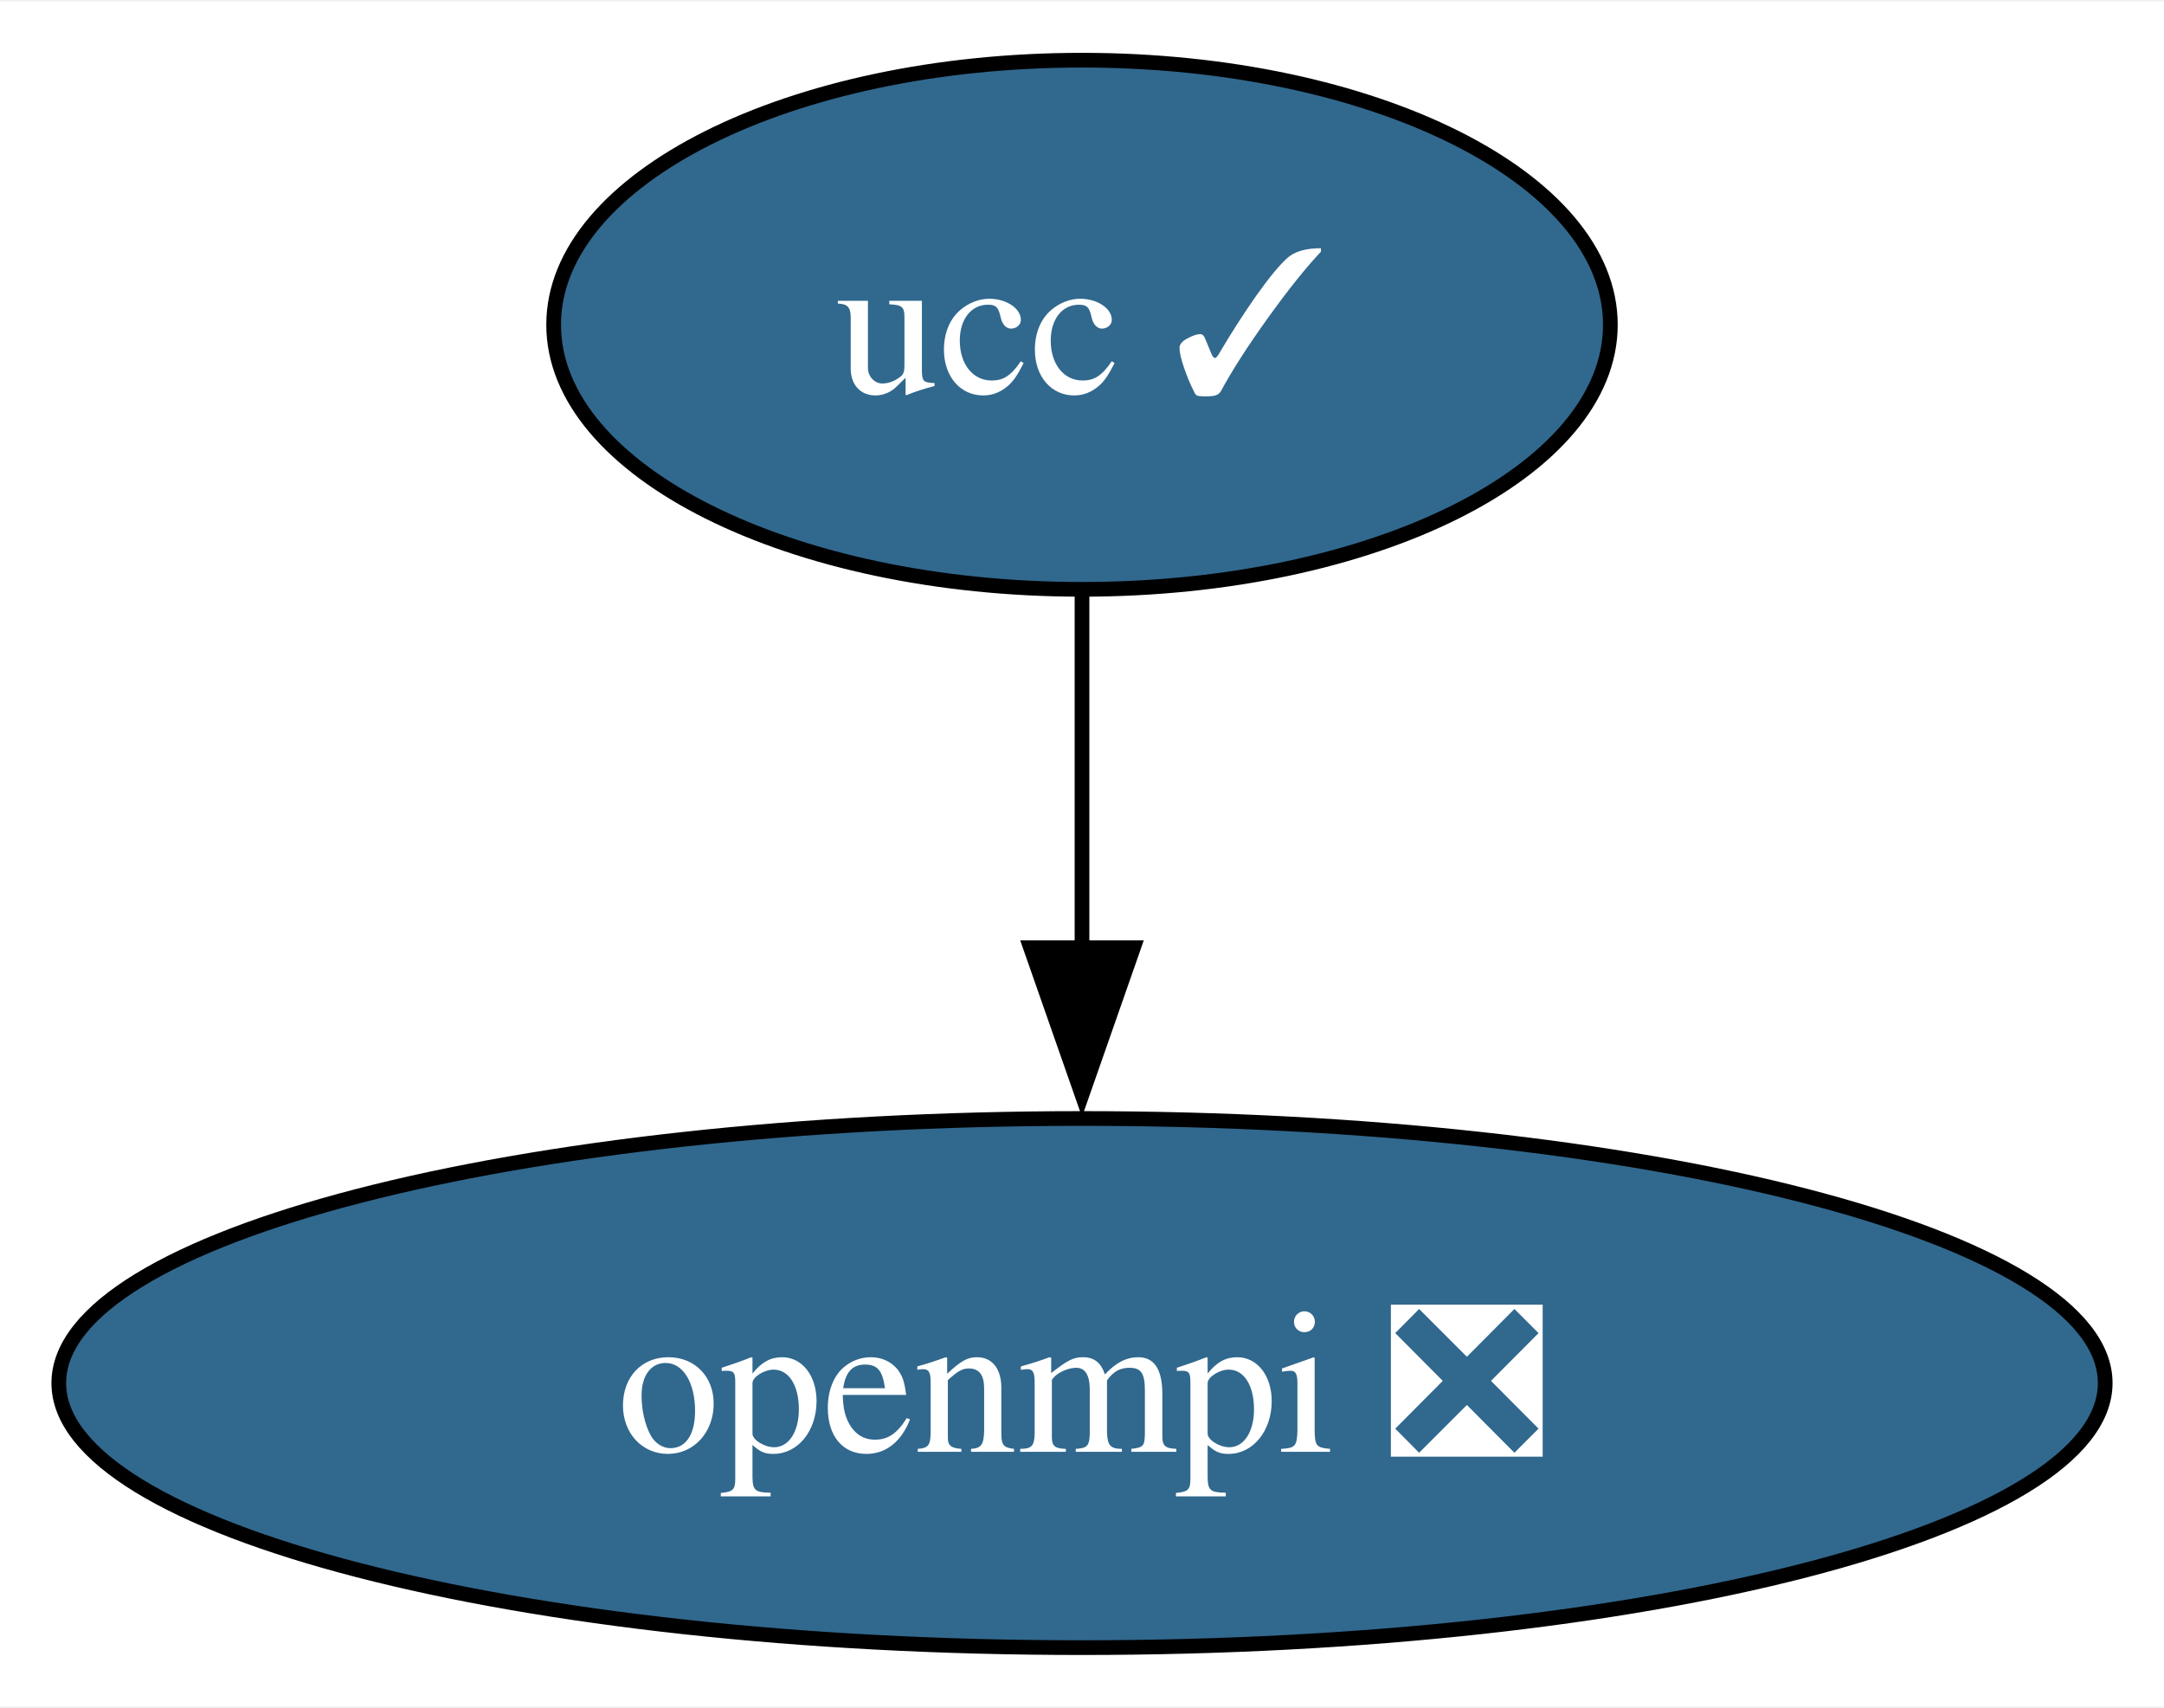
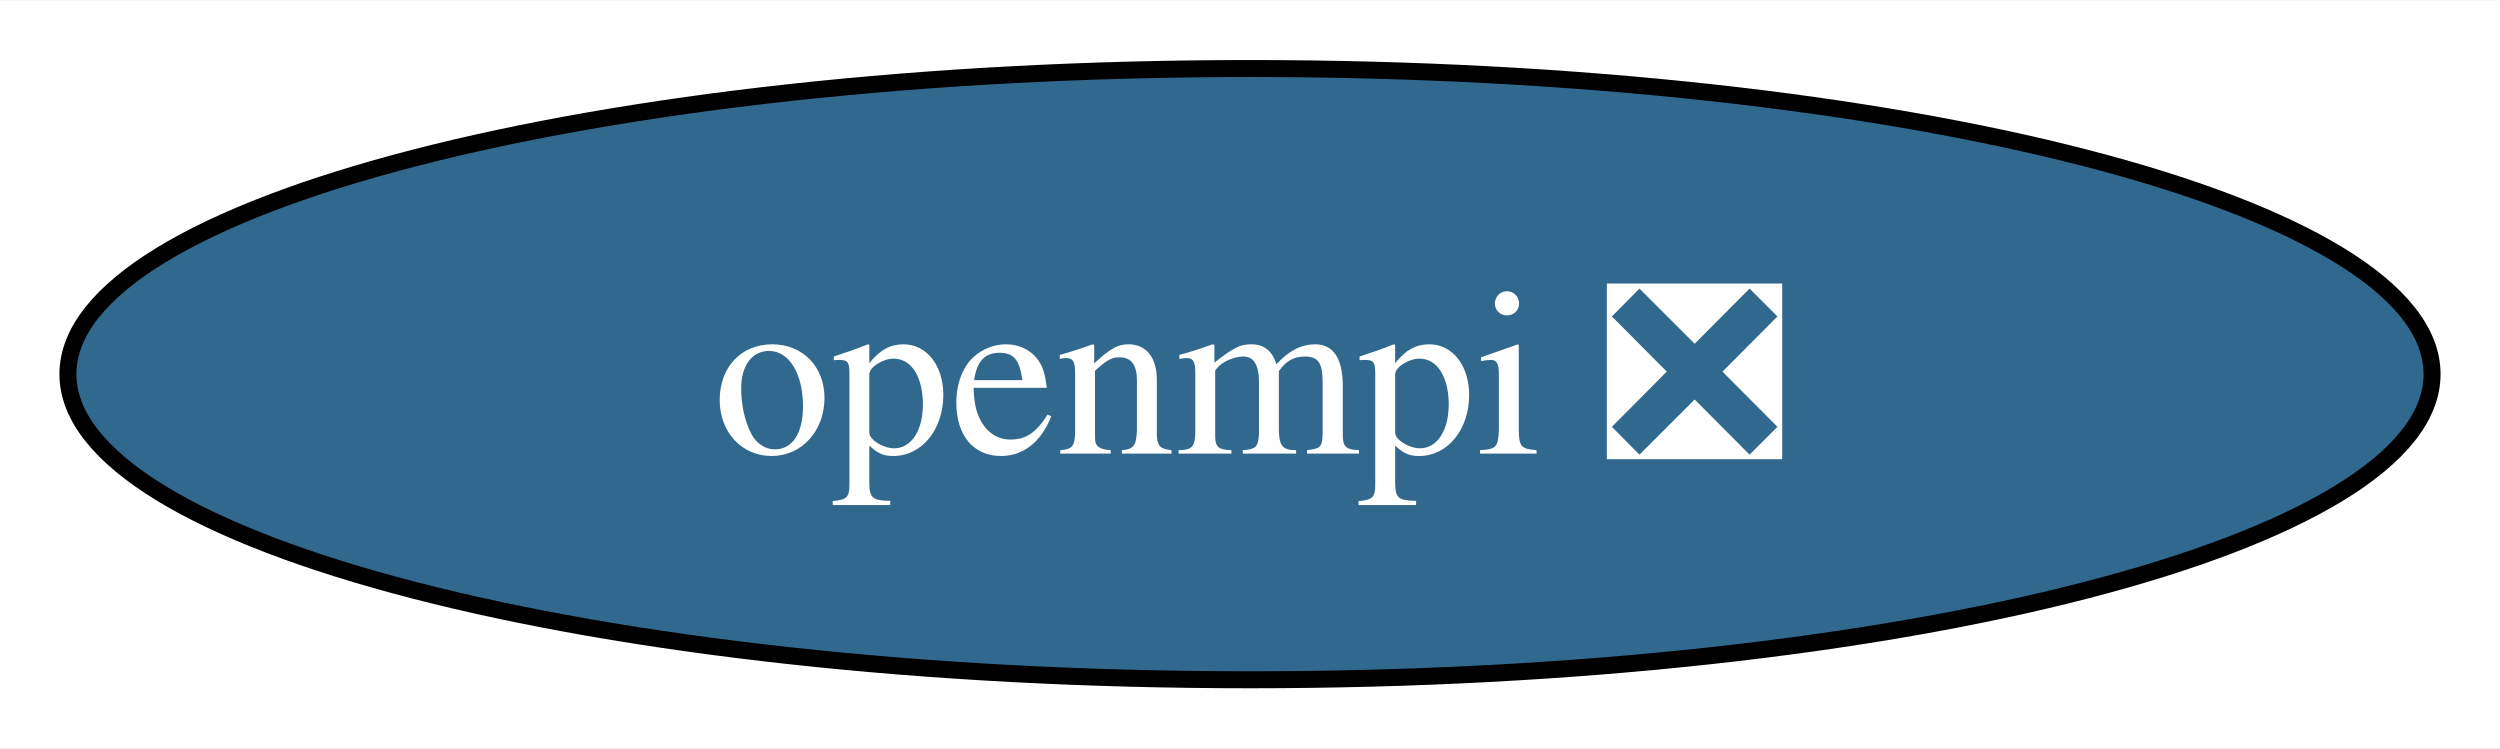
- <svg xmlns="http://www.w3.org/2000/svg" xmlns:xlink="http://www.w3.org/1999/xlink" width="147pt" height="116pt" viewBox="0.00 0.00 147.24 116.00">
-   <g id="graph0" class="graph" transform="scale(1 1) rotate(0) translate(4 112)">
-     <polygon fill="white" stroke="none" points="-4,4 -4,-112 143.24,-112 143.24,4 -4,4" />
+ <svg xmlns="http://www.w3.org/2000/svg" xmlns:xlink="http://www.w3.org/1999/xlink" width="147pt" height="44pt" viewBox="0.00 0.00 147.24 44.00">
+   <g id="graph0" class="graph" transform="scale(1 1) rotate(0) translate(4 40)">
+     <polygon fill="white" stroke="none" points="-4,4 -4,-40 143.24,-40 143.24,4 -4,4" />
    <g id="node1" class="node">
      <g id="a_node1">
        <a xlink:href="https://github.com/conda-forge/openmpi-feedstock/pull/180" xlink:title="openmpi ❎">
          <ellipse fill="#31688e" stroke="black" cx="69.62" cy="-18" rx="69.62" ry="18" />
          <text text-anchor="middle" x="69.62" y="-13.32" font-family="Times,serif" font-size="14.00" fill="white">openmpi ❎</text>
        </a>
      </g>
    </g>
-     <g id="node2" class="node">
-       <g id="a_node2">
-         <a xlink:href="https://github.com/conda-forge/ucc-feedstock/pull/17" xlink:title="ucc ✓">
-           <ellipse fill="#31688e" stroke="black" cx="69.62" cy="-90" rx="35.95" ry="18" />
-           <text text-anchor="middle" x="69.62" y="-85.33" font-family="Times,serif" font-size="14.00" fill="white">ucc ✓</text>
-         </a>
-       </g>
-     </g>
-     <g id="edge1" class="edge">
-       <path fill="none" stroke="black" d="M69.62,-71.7C69.62,-64.41 69.62,-55.73 69.62,-47.54" />
-       <polygon fill="black" stroke="black" points="73.12,-47.62 69.62,-37.62 66.12,-47.62 73.12,-47.62" />
-     </g>
  </g>
</svg>
